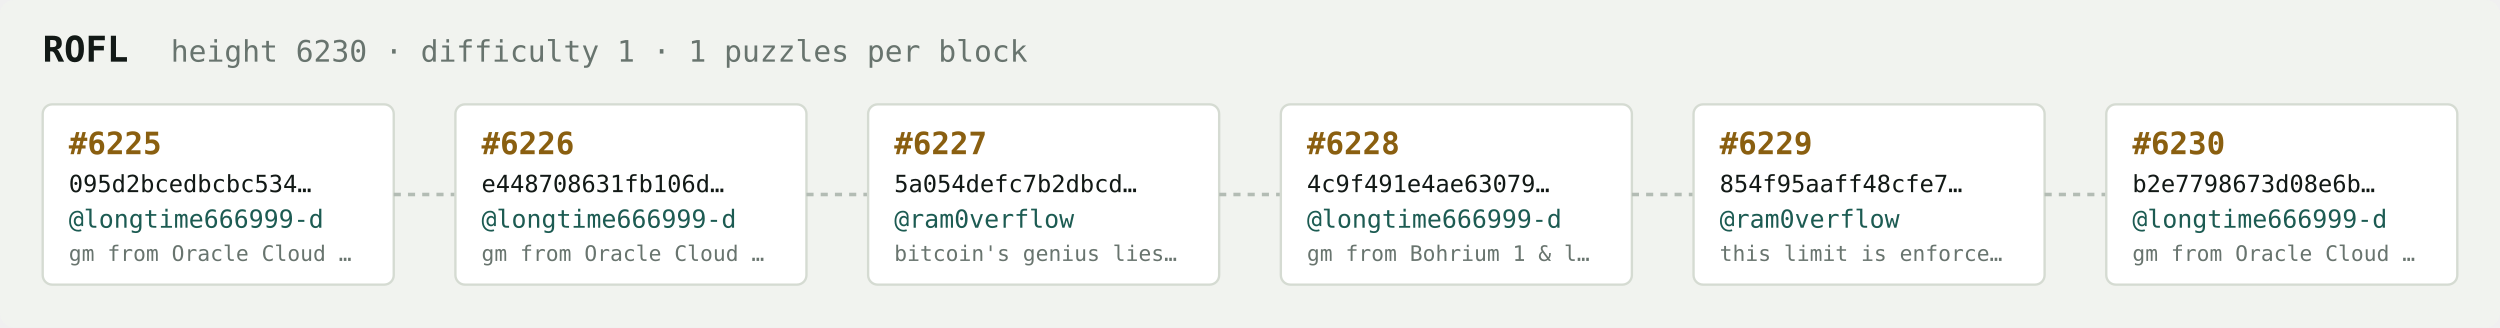
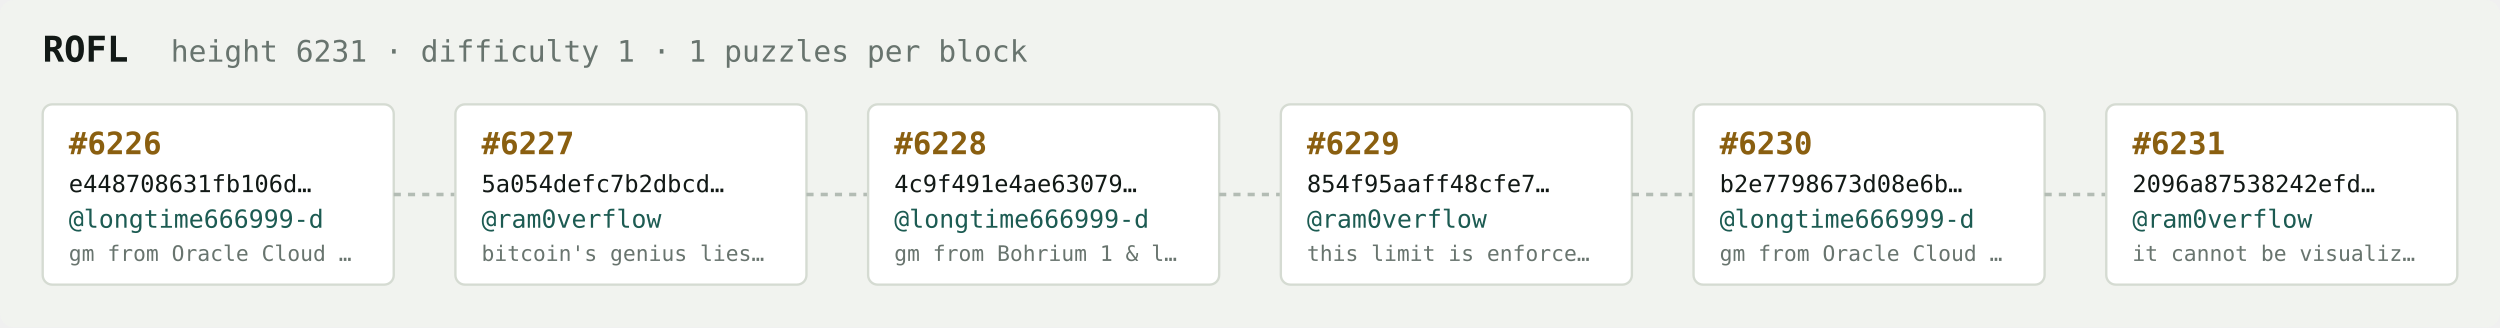
<svg xmlns="http://www.w3.org/2000/svg" width="1054" height="138" viewBox="0 0 1054 138" font-family="ui-monospace,SFMono-Regular,Menlo,monospace">
  <rect fill="#f1f3ef" width="1054" height="138" rx="6" />
  <text x="18" y="26" fill="#121916" font-size="15" font-weight="700">ROFL</text>
-   <text x="72" y="26" fill="#68746e" font-size="12.5">height 6230 · difficulty 1 · 1 puzzles per block</text>
+   <text x="72" y="26" fill="#68746e" font-size="12.5">height 6231 · difficulty 1 · 1 puzzles per block</text>
  <rect x="18" y="44" width="148" height="76" rx="4" fill="#ffffff" stroke="#d5dbd2" stroke-width="1" />
-   <text x="29" y="65" fill="#8a5f10" font-size="13" font-weight="700">#6225</text>
-   <text x="29" y="81" fill="#121916" font-size="10">095d2bcedbcbc534…</text>
+   <text x="29" y="65" fill="#8a5f10" font-size="13" font-weight="700">#6226</text>
+   <text x="29" y="81" fill="#121916" font-size="10">e448708631fb106d…</text>
  <text x="29" y="96" fill="#1c5b52" font-size="10.5">@longtime666999-d</text>
  <text x="29" y="110" fill="#68746e" font-size="9">gm from Oracle Cloud …</text>
  <line x1="166" y1="82.0" x2="192" y2="82.0" stroke="#b3bcb4" stroke-width="1.5" stroke-dasharray="3 3" />
  <rect x="192" y="44" width="148" height="76" rx="4" fill="#ffffff" stroke="#d5dbd2" stroke-width="1" />
-   <text x="203" y="65" fill="#8a5f10" font-size="13" font-weight="700">#6226</text>
-   <text x="203" y="81" fill="#121916" font-size="10">e448708631fb106d…</text>
-   <text x="203" y="96" fill="#1c5b52" font-size="10.5">@longtime666999-d</text>
-   <text x="203" y="110" fill="#68746e" font-size="9">gm from Oracle Cloud …</text>
+   <text x="203" y="65" fill="#8a5f10" font-size="13" font-weight="700">#6227</text>
+   <text x="203" y="81" fill="#121916" font-size="10">5a054defc7b2dbcd…</text>
+   <text x="203" y="96" fill="#1c5b52" font-size="10.5">@ram0verflow</text>
+   <text x="203" y="110" fill="#68746e" font-size="9">bitcoin's genius lies…</text>
  <line x1="340" y1="82.0" x2="366" y2="82.0" stroke="#b3bcb4" stroke-width="1.5" stroke-dasharray="3 3" />
  <rect x="366" y="44" width="148" height="76" rx="4" fill="#ffffff" stroke="#d5dbd2" stroke-width="1" />
-   <text x="377" y="65" fill="#8a5f10" font-size="13" font-weight="700">#6227</text>
-   <text x="377" y="81" fill="#121916" font-size="10">5a054defc7b2dbcd…</text>
-   <text x="377" y="96" fill="#1c5b52" font-size="10.5">@ram0verflow</text>
-   <text x="377" y="110" fill="#68746e" font-size="9">bitcoin's genius lies…</text>
+   <text x="377" y="65" fill="#8a5f10" font-size="13" font-weight="700">#6228</text>
+   <text x="377" y="81" fill="#121916" font-size="10">4c9f491e4ae63079…</text>
+   <text x="377" y="96" fill="#1c5b52" font-size="10.5">@longtime666999-d</text>
+   <text x="377" y="110" fill="#68746e" font-size="9">gm from Bohrium 1 &amp; l…</text>
  <line x1="514" y1="82.0" x2="540" y2="82.0" stroke="#b3bcb4" stroke-width="1.5" stroke-dasharray="3 3" />
  <rect x="540" y="44" width="148" height="76" rx="4" fill="#ffffff" stroke="#d5dbd2" stroke-width="1" />
-   <text x="551" y="65" fill="#8a5f10" font-size="13" font-weight="700">#6228</text>
-   <text x="551" y="81" fill="#121916" font-size="10">4c9f491e4ae63079…</text>
-   <text x="551" y="96" fill="#1c5b52" font-size="10.5">@longtime666999-d</text>
-   <text x="551" y="110" fill="#68746e" font-size="9">gm from Bohrium 1 &amp; l…</text>
+   <text x="551" y="65" fill="#8a5f10" font-size="13" font-weight="700">#6229</text>
+   <text x="551" y="81" fill="#121916" font-size="10">854f95aaff48cfe7…</text>
+   <text x="551" y="96" fill="#1c5b52" font-size="10.5">@ram0verflow</text>
+   <text x="551" y="110" fill="#68746e" font-size="9">this limit is enforce…</text>
  <line x1="688" y1="82.0" x2="714" y2="82.0" stroke="#b3bcb4" stroke-width="1.5" stroke-dasharray="3 3" />
  <rect x="714" y="44" width="148" height="76" rx="4" fill="#ffffff" stroke="#d5dbd2" stroke-width="1" />
-   <text x="725" y="65" fill="#8a5f10" font-size="13" font-weight="700">#6229</text>
-   <text x="725" y="81" fill="#121916" font-size="10">854f95aaff48cfe7…</text>
-   <text x="725" y="96" fill="#1c5b52" font-size="10.5">@ram0verflow</text>
-   <text x="725" y="110" fill="#68746e" font-size="9">this limit is enforce…</text>
+   <text x="725" y="65" fill="#8a5f10" font-size="13" font-weight="700">#6230</text>
+   <text x="725" y="81" fill="#121916" font-size="10">b2e7798673d08e6b…</text>
+   <text x="725" y="96" fill="#1c5b52" font-size="10.5">@longtime666999-d</text>
+   <text x="725" y="110" fill="#68746e" font-size="9">gm from Oracle Cloud …</text>
  <line x1="862" y1="82.0" x2="888" y2="82.0" stroke="#b3bcb4" stroke-width="1.5" stroke-dasharray="3 3" />
  <rect x="888" y="44" width="148" height="76" rx="4" fill="#ffffff" stroke="#d5dbd2" stroke-width="1" />
-   <text x="899" y="65" fill="#8a5f10" font-size="13" font-weight="700">#6230</text>
-   <text x="899" y="81" fill="#121916" font-size="10">b2e7798673d08e6b…</text>
-   <text x="899" y="96" fill="#1c5b52" font-size="10.5">@longtime666999-d</text>
-   <text x="899" y="110" fill="#68746e" font-size="9">gm from Oracle Cloud …</text>
+   <text x="899" y="65" fill="#8a5f10" font-size="13" font-weight="700">#6231</text>
+   <text x="899" y="81" fill="#121916" font-size="10">2096a87538242efd…</text>
+   <text x="899" y="96" fill="#1c5b52" font-size="10.5">@ram0verflow</text>
+   <text x="899" y="110" fill="#68746e" font-size="9">it cannot be visualiz…</text>
</svg>
